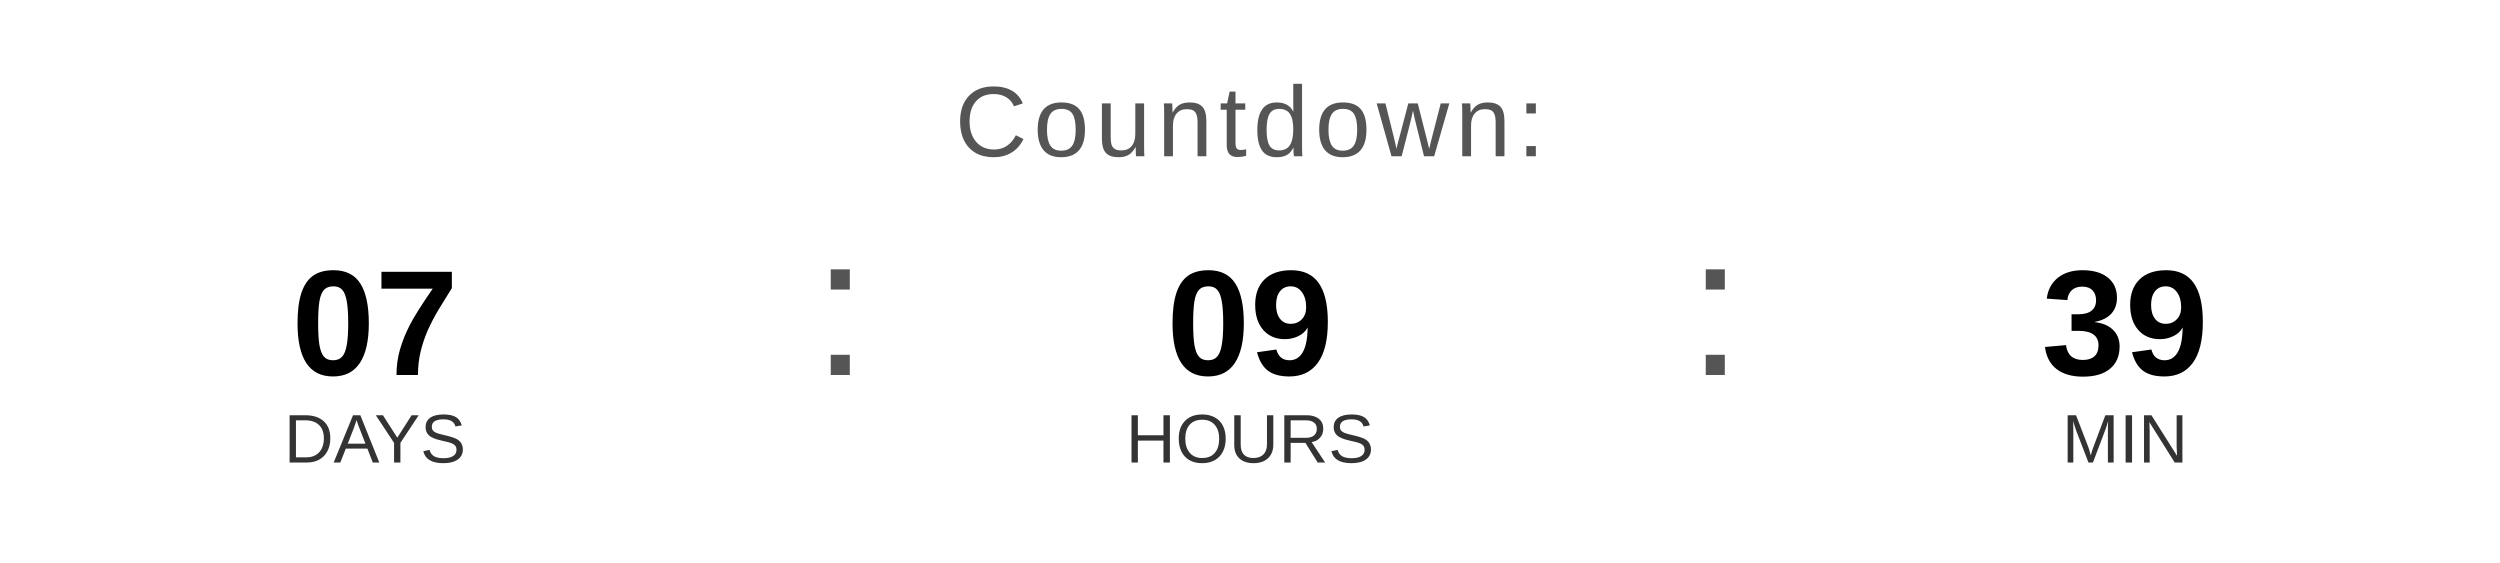
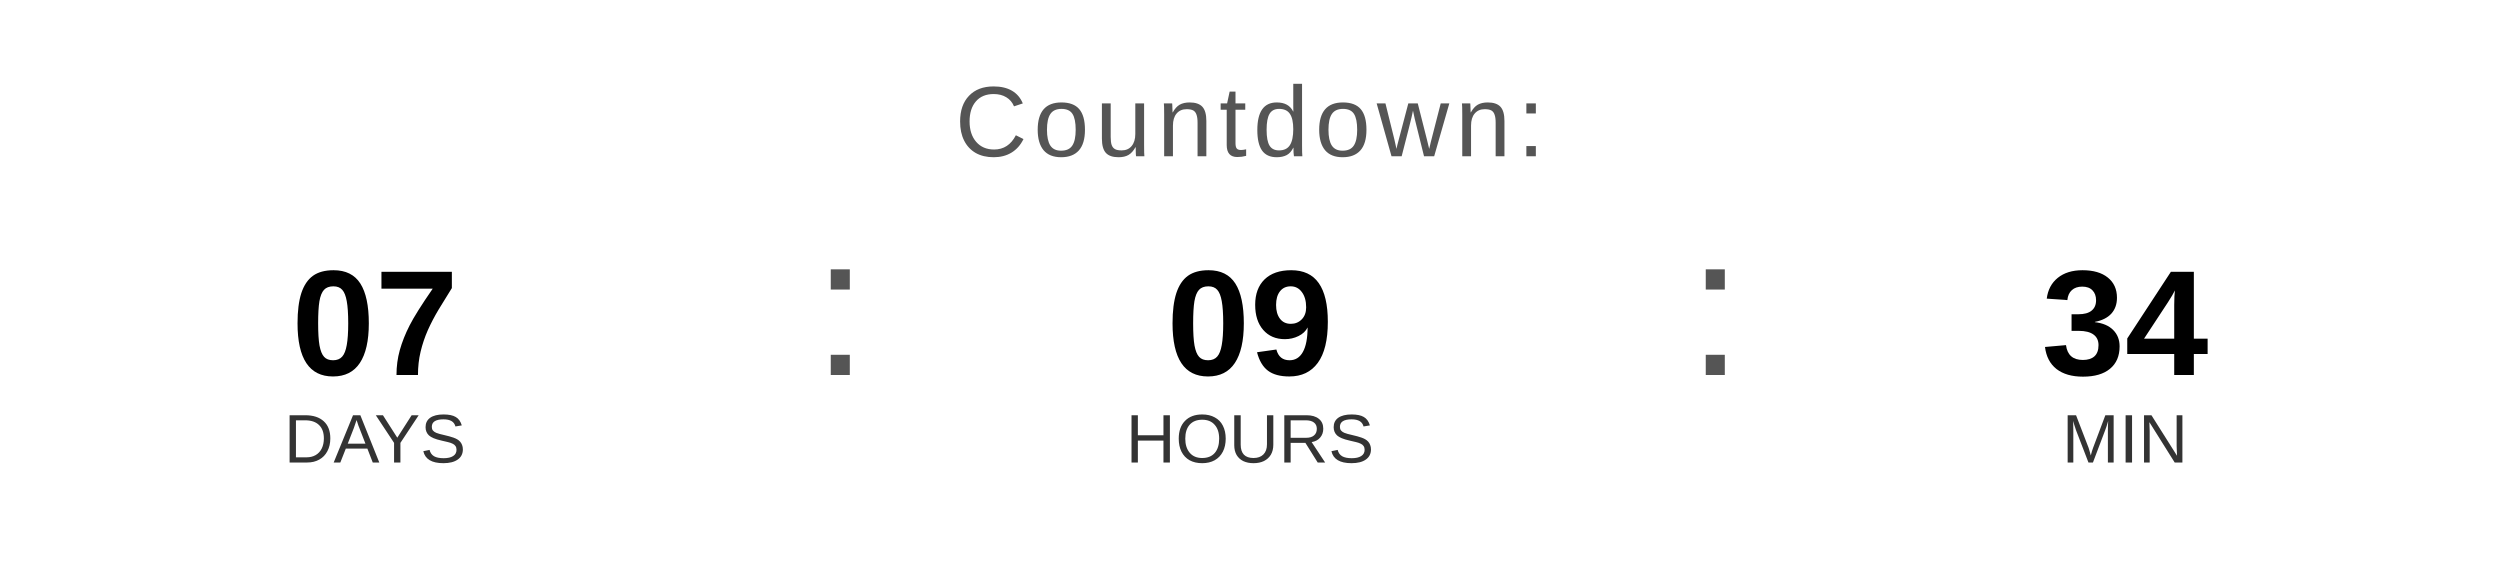
<svg xmlns="http://www.w3.org/2000/svg" width="400" height="90" viewBox="0 0 400 90">
  <text x="200" y="25" font-family="Arial, Helvetica, sans-serif" font-size="16" fill="#555555" text-anchor="middle" letter-spacing="1">
    Countdown:
  </text>
  <text x="60" y="60" font-family="Arial, Helvetica, sans-serif" font-size="24" font-weight="bold" fill="#000000" text-anchor="middle">07</text>
  <text x="60" y="74" font-family="Arial, Helvetica, sans-serif" font-size="11" fill="#333333" text-anchor="middle">DAYS</text>
  <text x="130" y="60" font-family="Arial, sans-serif" font-size="32" fill="#555555">:</text>
  <text x="200" y="60" font-family="Arial, Helvetica, sans-serif" font-size="24" font-weight="bold" fill="#000000" text-anchor="middle">09</text>
  <text x="200" y="74" font-family="Arial, Helvetica, sans-serif" font-size="11" fill="#333333" text-anchor="middle">HOURS</text>
  <text x="270" y="60" font-family="Arial, sans-serif" font-size="32" fill="#555555">:</text>
-   <text x="340" y="60" font-family="Arial, Helvetica, sans-serif" font-size="24" font-weight="bold" fill="#000000" text-anchor="middle">39</text>
+   <text x="340" y="60" font-family="Arial, Helvetica, sans-serif" font-size="24" font-weight="bold" fill="#000000" text-anchor="middle">34</text>
  <text x="340" y="74" font-family="Arial, Helvetica, sans-serif" font-size="11" fill="#333333" text-anchor="middle">MIN</text>
</svg>
